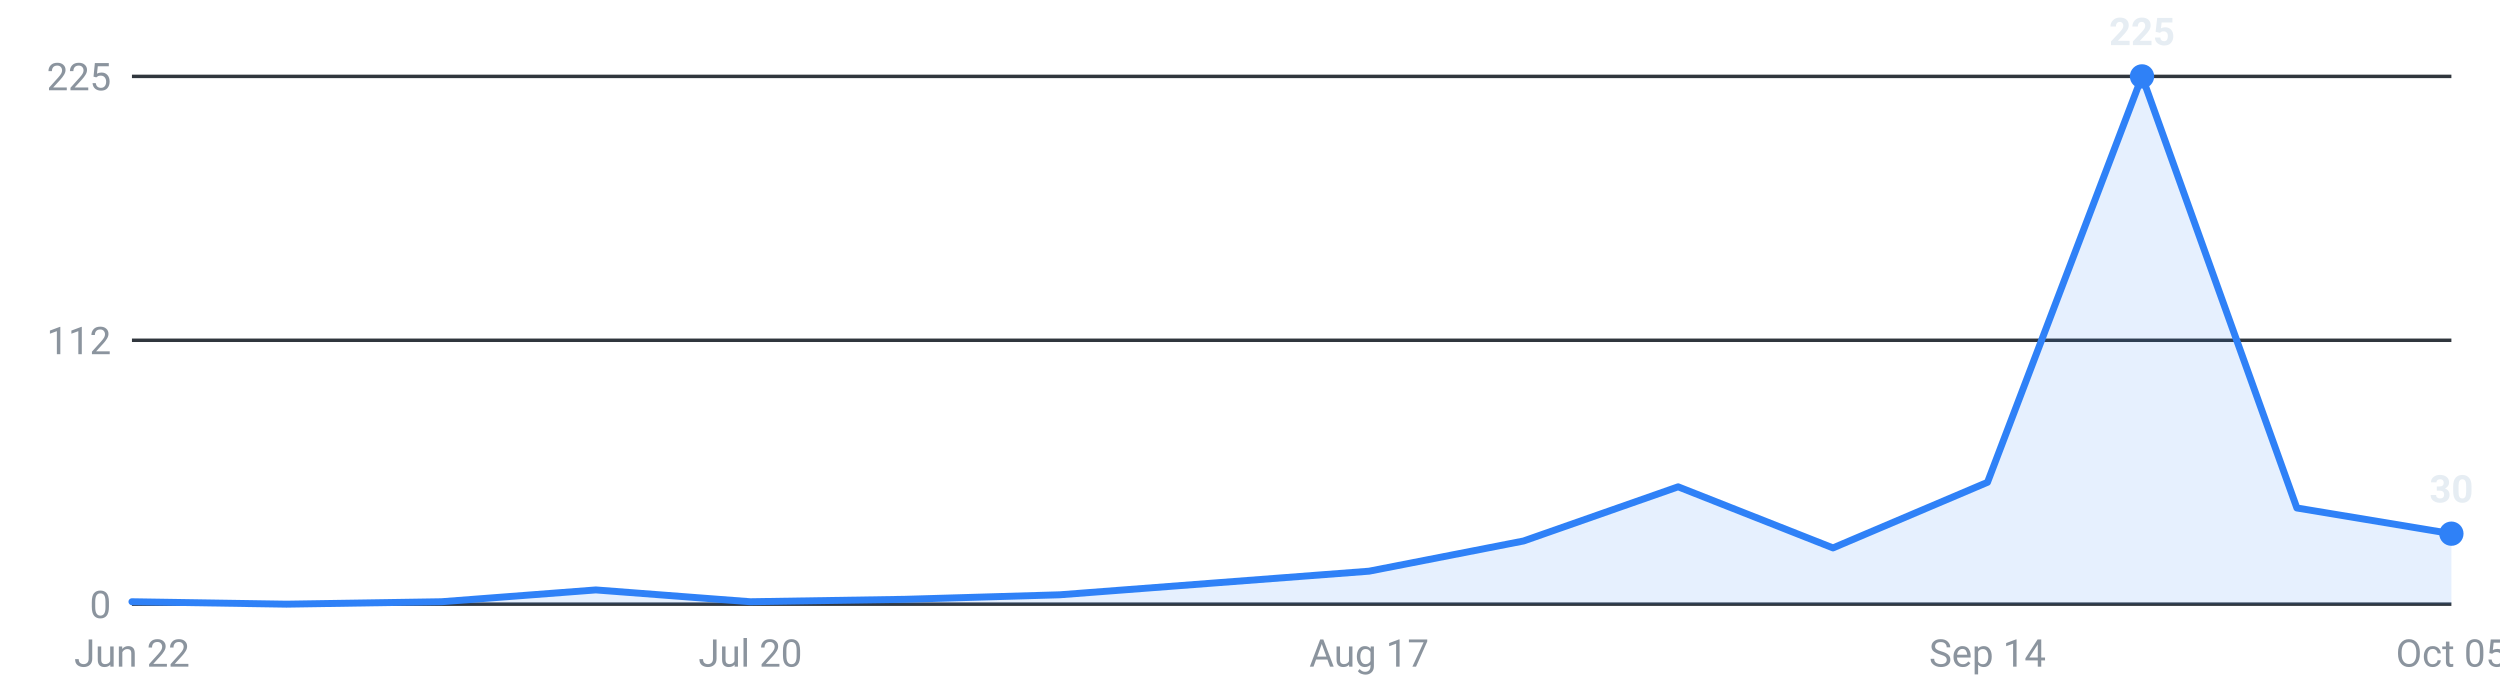
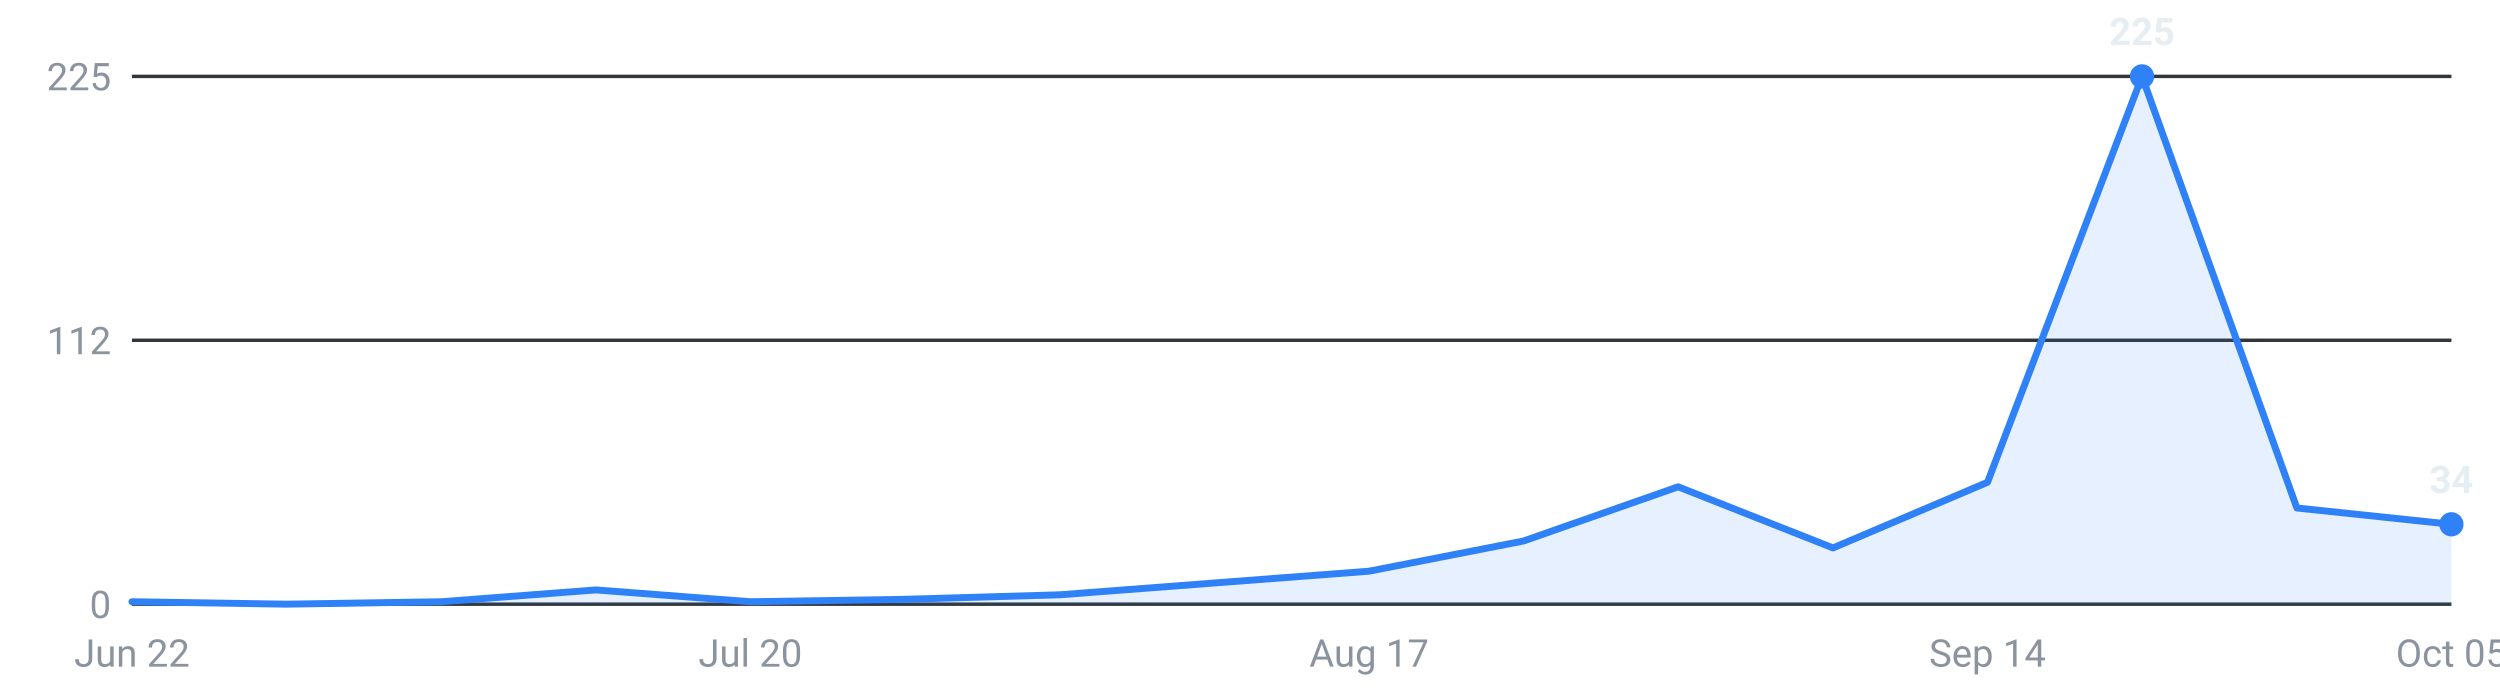
<svg xmlns="http://www.w3.org/2000/svg" viewBox="0 0 720 200" width="720" height="200" role="img" aria-label="Roles posted per week, last 16 weeks">
  <g font-family="-apple-system,Segoe UI,Roboto,sans-serif" font-size="11">
    <line x1="38" y1="174.0" x2="706" y2="174.0" stroke="#30363d" stroke-width="1" />
    <text x="32" y="178.0" text-anchor="end" fill="#8b949e">0</text>
    <line x1="38" y1="98.0" x2="706" y2="98.0" stroke="#30363d" stroke-width="1" />
    <text x="32" y="102.0" text-anchor="end" fill="#8b949e">112</text>
    <line x1="38" y1="22.0" x2="706" y2="22.0" stroke="#30363d" stroke-width="1" />
    <text x="32" y="26.0" text-anchor="end" fill="#8b949e">225</text>
-     <path d="M38.0,174 L38.0,173.3 L82.5,174.0 L127.1,173.3 L171.6,169.9 L216.1,173.3 L260.7,172.6 L305.2,171.3 L349.7,167.9 L394.3,164.5 L438.8,155.8 L483.3,140.2 L527.9,157.8 L572.4,138.9 L616.9,22.0 L661.5,146.3 L706.0,153.7 L706.0,174 Z" fill="#2f81f7" fill-opacity="0.12" />
-     <polyline points="38.0,173.3 82.5,174.0 127.1,173.3 171.6,169.9 216.1,173.3 260.7,172.6 305.2,171.3 349.7,167.9 394.3,164.5 438.8,155.8 483.3,140.2 527.9,157.8 572.4,138.9 616.9,22.0 661.5,146.3 706.0,153.7" fill="none" stroke="#2f81f7" stroke-width="2" stroke-linejoin="round" stroke-linecap="round" />
+     <path d="M38.0,174 L38.0,173.3 L82.5,174.0 L127.1,173.3 L171.6,169.9 L216.1,173.3 L260.7,172.6 L305.2,171.3 L349.7,167.9 L394.3,164.5 L438.8,155.8 L483.3,140.2 L527.9,157.8 L572.4,138.9 L616.9,22.0 L661.5,146.3 L706.0,151.0 L706.0,174 Z" fill="#2f81f7" fill-opacity="0.12" />
+     <polyline points="38.0,173.3 82.5,174.0 127.1,173.3 171.6,169.9 216.1,173.3 260.7,172.6 305.2,171.3 349.7,167.9 394.3,164.5 438.8,155.8 483.3,140.2 527.9,157.8 572.4,138.9 616.9,22.0 661.5,146.3 706.0,151.0" fill="none" stroke="#2f81f7" stroke-width="2" stroke-linejoin="round" stroke-linecap="round" />
    <circle cx="616.9" cy="22.0" r="3.5" fill="#2f81f7" />
    <text x="616.9" y="13.0" text-anchor="middle" fill="#e6edf3" font-weight="600">225</text>
-     <circle cx="706.0" cy="153.7" r="3.5" fill="#2f81f7" />
-     <text x="706.0" y="144.7" text-anchor="middle" fill="#e6edf3" font-weight="600">30</text>
+     <circle cx="706.0" cy="151.0" r="3.5" fill="#2f81f7" />
+     <text x="706.0" y="142.0" text-anchor="middle" fill="#e6edf3" font-weight="600">34</text>
    <text x="38.0" y="192" text-anchor="middle" fill="#8b949e">Jun 22</text>
    <text x="216.1" y="192" text-anchor="middle" fill="#8b949e">Jul 20</text>
    <text x="394.3" y="192" text-anchor="middle" fill="#8b949e">Aug 17</text>
    <text x="572.4" y="192" text-anchor="middle" fill="#8b949e">Sep 14</text>
    <text x="706.0" y="192" text-anchor="middle" fill="#8b949e">Oct 05</text>
  </g>
</svg>
